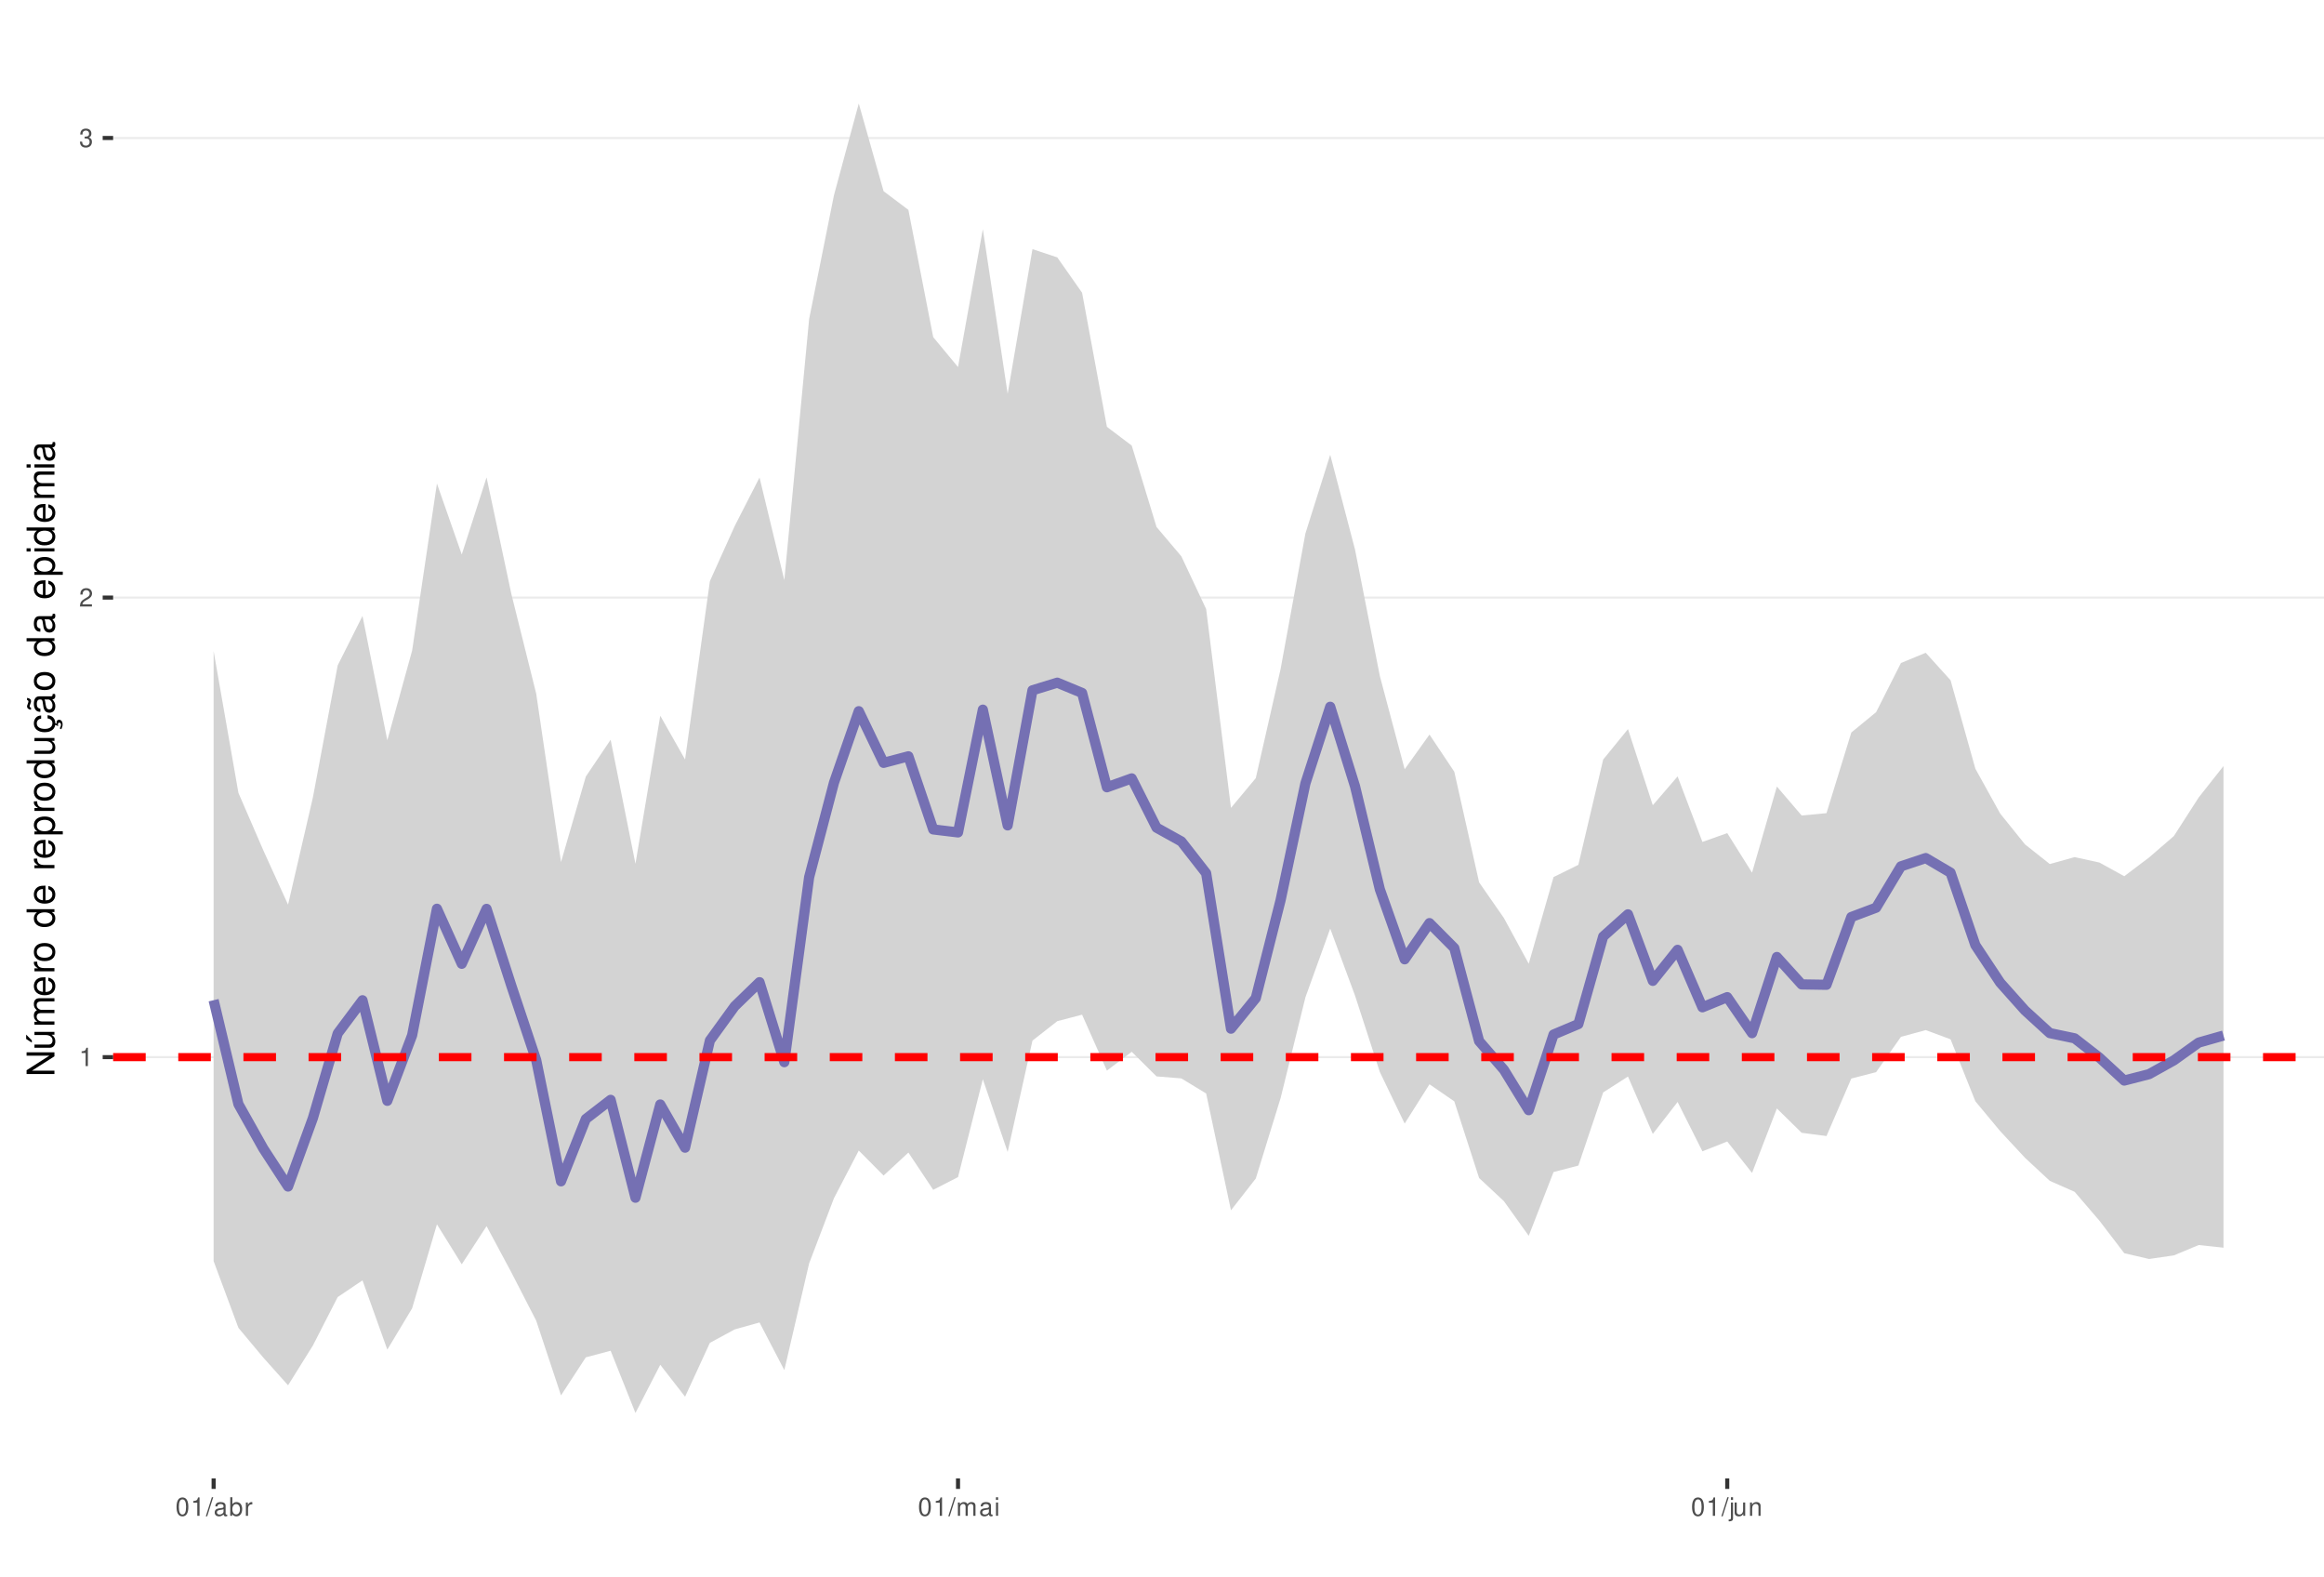
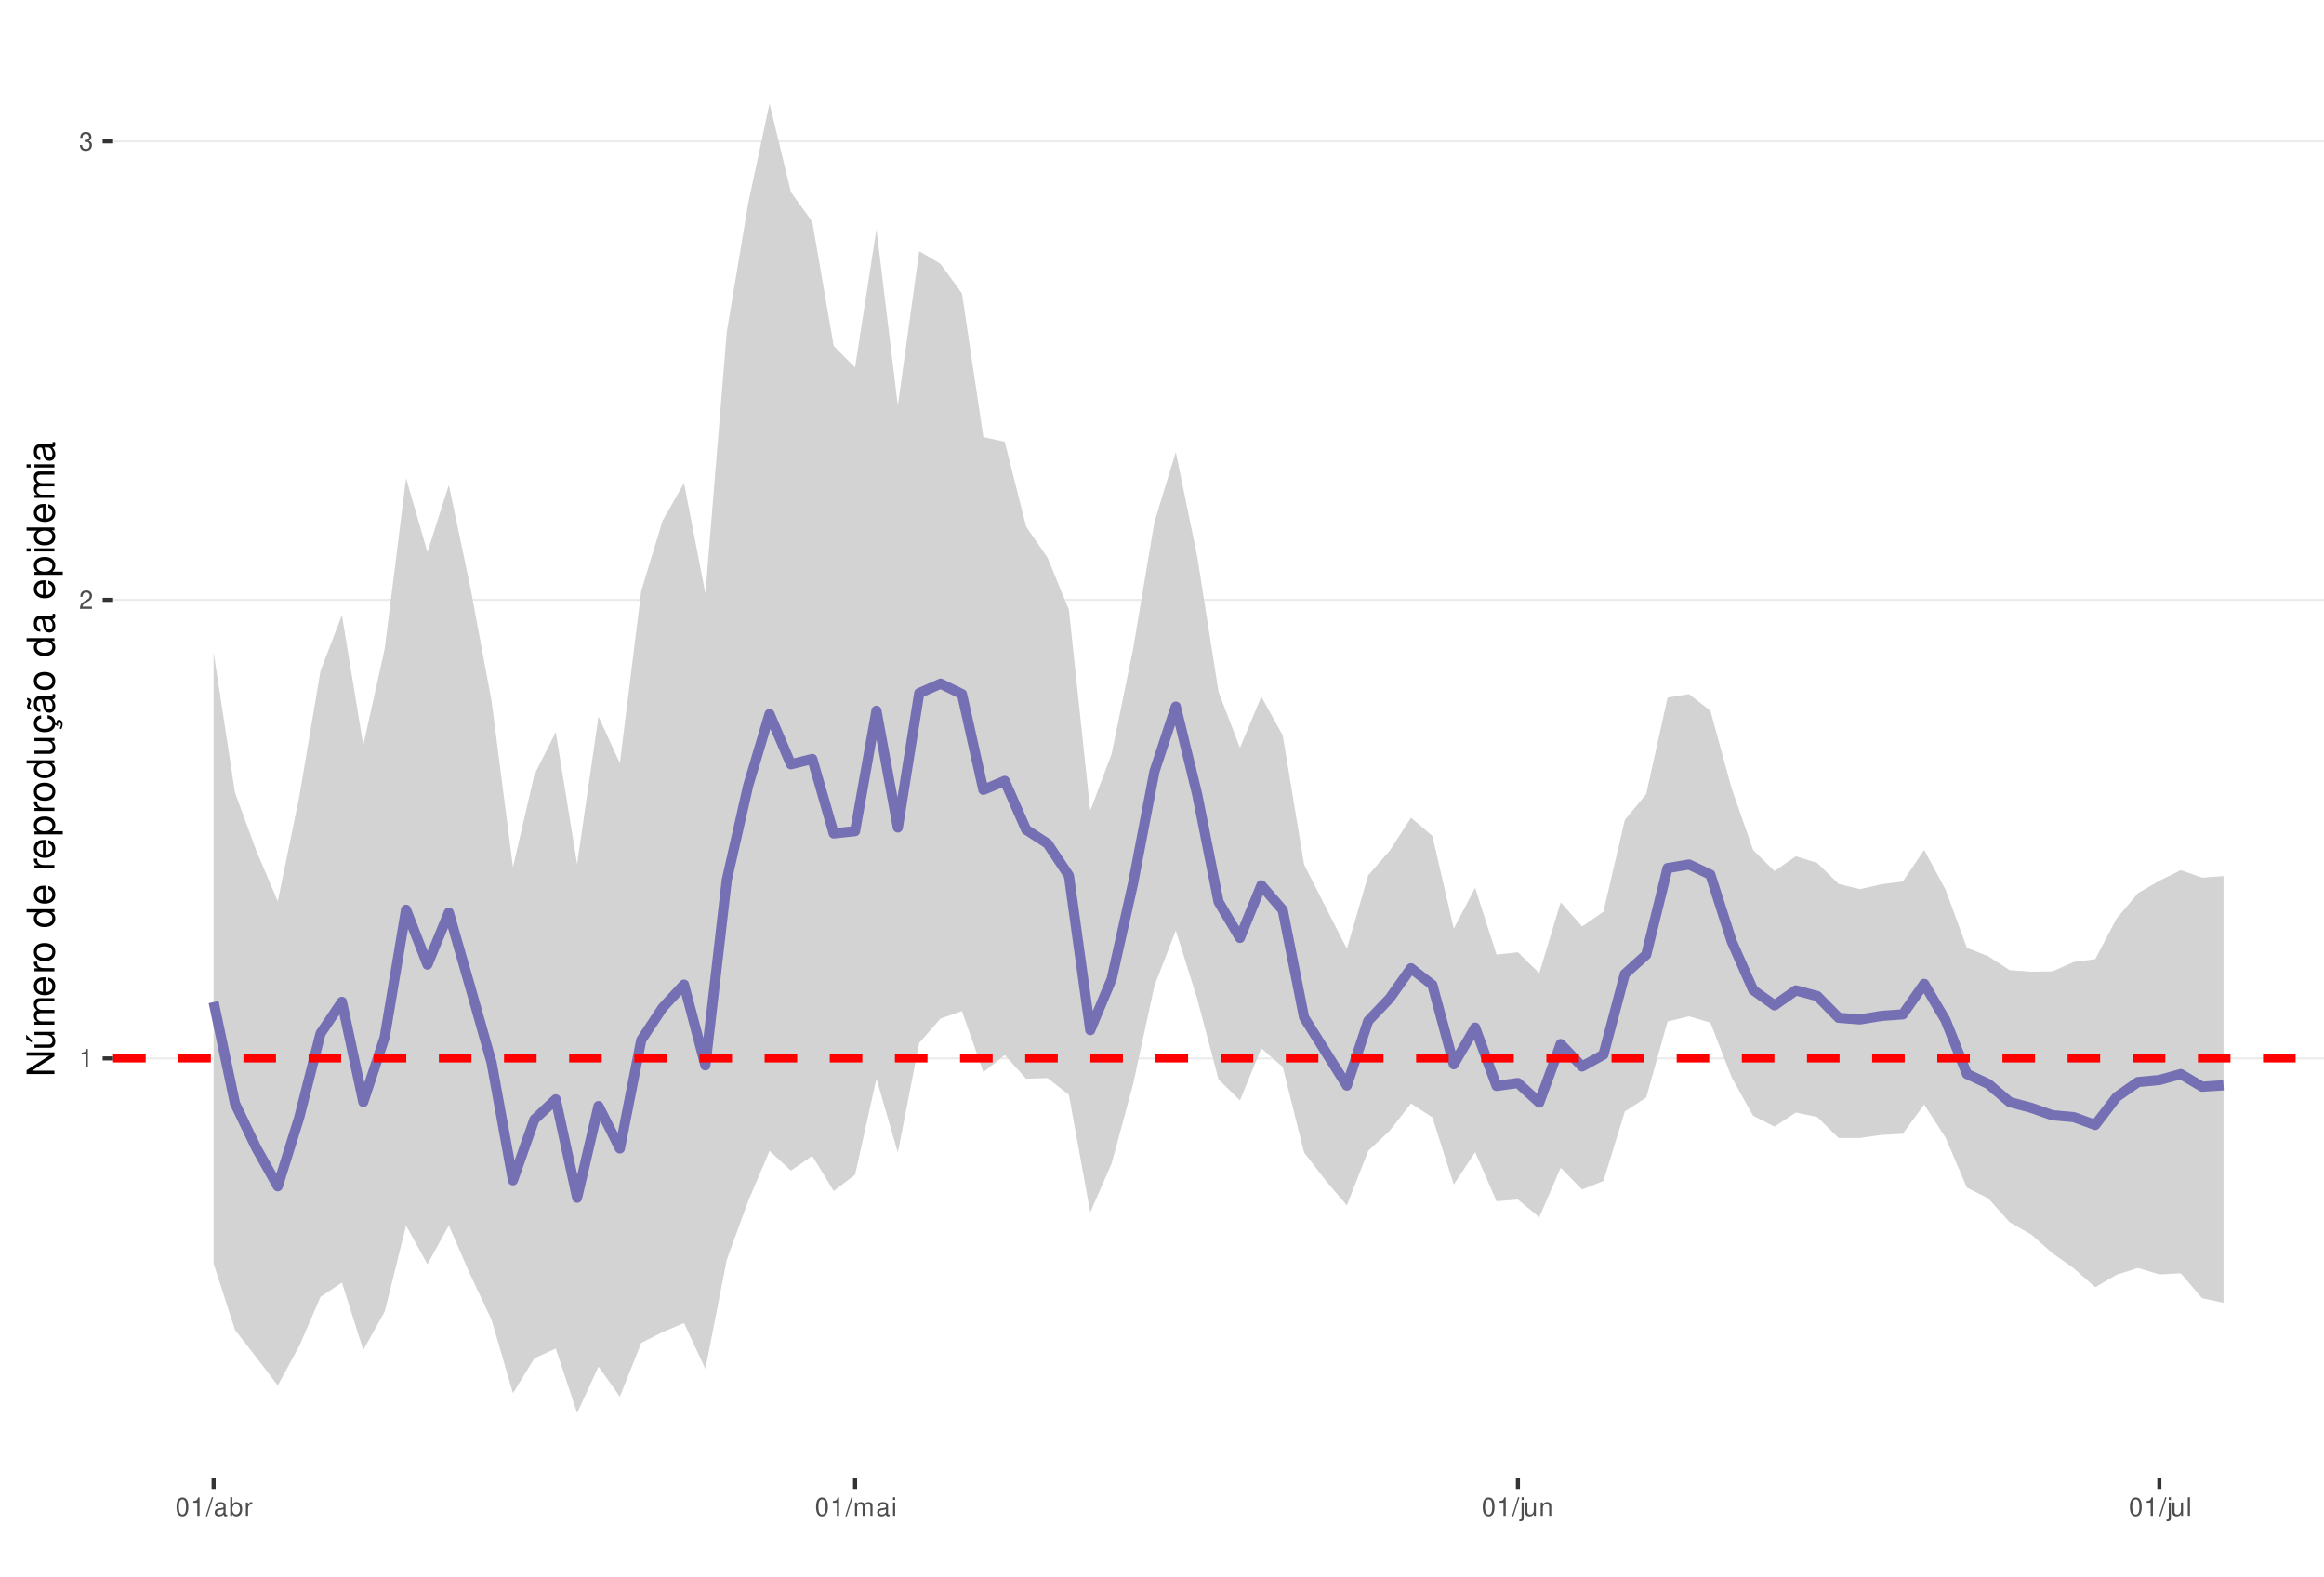
<svg xmlns="http://www.w3.org/2000/svg" xmlns:xlink="http://www.w3.org/1999/xlink" width="609pt" height="413pt" viewBox="0 0 609 413" version="1.1">
  <defs>
    <g>
      <symbol overflow="visible" id="glyph0-0">
        <path style="stroke:none;" d="" />
      </symbol>
      <symbol overflow="visible" id="glyph0-1">
        <path style="stroke:none;" d="M 1.719 -3.422 L 1.719 0 L 2.312 0 L 2.312 -4.812 L 1.922 -4.812 C 1.719 -4.078 1.578 -3.969 0.672 -3.859 L 0.672 -3.422 Z M 1.719 -3.422 " />
      </symbol>
      <symbol overflow="visible" id="glyph0-2">
        <path style="stroke:none;" d="M 3.375 -0.578 L 0.891 -0.578 C 0.938 -0.984 1.156 -1.234 1.734 -1.578 L 2.406 -1.953 C 3.062 -2.328 3.406 -2.812 3.406 -3.406 C 3.406 -3.812 3.234 -4.188 2.969 -4.438 C 2.688 -4.688 2.344 -4.812 1.891 -4.812 C 1.297 -4.812 0.844 -4.594 0.578 -4.188 C 0.422 -3.938 0.344 -3.641 0.328 -3.141 L 0.922 -3.141 C 0.938 -3.469 0.984 -3.672 1.062 -3.828 C 1.219 -4.125 1.516 -4.297 1.875 -4.297 C 2.406 -4.297 2.797 -3.906 2.797 -3.391 C 2.797 -3.016 2.578 -2.672 2.156 -2.438 L 1.547 -2.078 C 0.562 -1.516 0.281 -1.062 0.219 0 L 3.375 0 Z M 3.375 -0.578 " />
      </symbol>
      <symbol overflow="visible" id="glyph0-3">
        <path style="stroke:none;" d="M 1.469 -2.219 L 1.797 -2.219 C 2.422 -2.219 2.766 -1.922 2.766 -1.344 C 2.766 -0.734 2.406 -0.359 1.797 -0.359 C 1.156 -0.359 0.844 -0.688 0.797 -1.391 L 0.219 -1.391 C 0.234 -1.016 0.312 -0.766 0.422 -0.547 C 0.672 -0.078 1.125 0.156 1.766 0.156 C 2.75 0.156 3.375 -0.438 3.375 -1.344 C 3.375 -1.953 3.141 -2.297 2.562 -2.484 C 3.016 -2.672 3.234 -3 3.234 -3.484 C 3.234 -4.312 2.688 -4.812 1.797 -4.812 C 0.844 -4.812 0.328 -4.281 0.312 -3.266 L 0.906 -3.266 C 0.906 -3.547 0.938 -3.719 1 -3.875 C 1.141 -4.141 1.438 -4.297 1.797 -4.297 C 2.312 -4.297 2.625 -3.984 2.625 -3.469 C 2.625 -3.125 2.516 -2.922 2.25 -2.812 C 2.094 -2.75 1.875 -2.719 1.469 -2.703 Z M 1.469 -2.219 " />
      </symbol>
      <symbol overflow="visible" id="glyph0-4">
        <path style="stroke:none;" d="M 1.828 -4.812 C 1.391 -4.812 0.984 -4.609 0.75 -4.281 C 0.438 -3.859 0.281 -3.219 0.281 -2.328 C 0.281 -0.703 0.812 0.156 1.828 0.156 C 2.828 0.156 3.375 -0.703 3.375 -2.297 C 3.375 -3.219 3.234 -3.844 2.922 -4.281 C 2.672 -4.625 2.281 -4.812 1.828 -4.812 Z M 1.828 -4.297 C 2.469 -4.297 2.781 -3.641 2.781 -2.344 C 2.781 -0.969 2.469 -0.328 1.812 -0.328 C 1.203 -0.328 0.891 -1 0.891 -2.328 C 0.891 -3.641 1.203 -4.297 1.828 -4.297 Z M 1.828 -4.297 " />
      </symbol>
      <symbol overflow="visible" id="glyph0-5">
        <path style="stroke:none;" d="M 1.531 -4.859 L -0.047 0.141 L 0.312 0.141 L 1.891 -4.859 Z M 1.531 -4.859 " />
      </symbol>
      <symbol overflow="visible" id="glyph0-6">
        <path style="stroke:none;" d="M 3.562 -0.328 C 3.5 -0.312 3.469 -0.312 3.438 -0.312 C 3.25 -0.312 3.141 -0.406 3.141 -0.578 L 3.141 -2.641 C 3.141 -3.25 2.688 -3.594 1.828 -3.594 C 1.312 -3.594 0.906 -3.438 0.672 -3.188 C 0.516 -3 0.453 -2.797 0.438 -2.453 L 0.984 -2.453 C 1.031 -2.875 1.297 -3.078 1.812 -3.078 C 2.312 -3.078 2.594 -2.891 2.594 -2.562 L 2.594 -2.406 C 2.578 -2.172 2.469 -2.078 2.016 -2.031 C 1.219 -1.922 1.109 -1.891 0.891 -1.812 C 0.484 -1.641 0.281 -1.328 0.281 -0.875 C 0.281 -0.25 0.719 0.156 1.422 0.156 C 1.859 0.156 2.219 0 2.609 -0.359 C 2.656 0 2.828 0.156 3.188 0.156 C 3.297 0.156 3.375 0.141 3.562 0.094 Z M 2.594 -1.094 C 2.594 -0.906 2.531 -0.797 2.375 -0.641 C 2.141 -0.438 1.875 -0.328 1.547 -0.328 C 1.109 -0.328 0.859 -0.547 0.859 -0.891 C 0.859 -1.266 1.094 -1.438 1.703 -1.531 C 2.297 -1.609 2.406 -1.641 2.594 -1.719 Z M 2.594 -1.094 " />
      </symbol>
      <symbol overflow="visible" id="glyph0-7">
        <path style="stroke:none;" d="M 0.359 -4.859 L 0.359 0 L 0.859 0 L 0.859 -0.453 C 1.125 -0.047 1.484 0.156 1.969 0.156 C 2.875 0.156 3.484 -0.594 3.484 -1.75 C 3.484 -2.891 2.922 -3.594 1.984 -3.594 C 1.516 -3.594 1.172 -3.406 0.906 -3.016 L 0.906 -4.859 Z M 1.891 -3.062 C 2.5 -3.062 2.906 -2.531 2.906 -1.703 C 2.906 -0.906 2.484 -0.359 1.891 -0.359 C 1.297 -0.359 0.906 -0.906 0.906 -1.719 C 0.906 -2.531 1.297 -3.062 1.891 -3.062 Z M 1.891 -3.062 " />
      </symbol>
      <symbol overflow="visible" id="glyph0-8">
        <path style="stroke:none;" d="M 0.453 -3.484 L 0.453 0 L 1.016 0 L 1.016 -1.812 C 1.031 -2.656 1.375 -3.016 2.141 -3 L 2.141 -3.562 C 2.047 -3.578 1.984 -3.594 1.922 -3.594 C 1.562 -3.594 1.297 -3.375 0.969 -2.859 L 0.969 -3.484 Z M 0.453 -3.484 " />
      </symbol>
      <symbol overflow="visible" id="glyph0-9">
        <path style="stroke:none;" d="M 0.469 -3.484 L 0.469 0 L 1.031 0 L 1.031 -2.188 C 1.031 -2.703 1.391 -3.109 1.844 -3.109 C 2.25 -3.109 2.484 -2.844 2.484 -2.406 L 2.484 0 L 3.047 0 L 3.047 -2.188 C 3.047 -2.703 3.422 -3.109 3.875 -3.109 C 4.266 -3.109 4.516 -2.844 4.516 -2.406 L 4.516 0 L 5.078 0 L 5.078 -2.609 C 5.078 -3.234 4.719 -3.594 4.062 -3.594 C 3.594 -3.594 3.312 -3.453 2.984 -3.062 C 2.781 -3.422 2.5 -3.594 2.047 -3.594 C 1.578 -3.594 1.266 -3.422 0.984 -3 L 0.984 -3.484 Z M 0.469 -3.484 " />
      </symbol>
      <symbol overflow="visible" id="glyph0-10">
        <path style="stroke:none;" d="M 1 -3.484 L 0.453 -3.484 L 0.453 0 L 1 0 Z M 1 -4.859 L 0.438 -4.859 L 0.438 -4.156 L 1 -4.156 Z M 1 -4.859 " />
      </symbol>
      <symbol overflow="visible" id="glyph0-11">
        <path style="stroke:none;" d="M 0.469 -3.484 L 0.469 0.5 C 0.469 0.859 0.359 0.969 0.016 0.969 C -0.031 0.969 -0.047 0.969 -0.125 0.953 L -0.125 1.438 C -0.047 1.438 -0.016 1.453 0.062 1.453 C 0.688 1.453 1.016 1.203 1.016 0.719 L 1.016 -3.484 Z M 1.016 -4.859 L 0.469 -4.859 L 0.469 -4.156 L 1.016 -4.156 Z M 1.016 -4.859 " />
      </symbol>
      <symbol overflow="visible" id="glyph0-12">
        <path style="stroke:none;" d="M 3.203 0 L 3.203 -3.484 L 2.656 -3.484 L 2.656 -1.516 C 2.656 -0.797 2.281 -0.328 1.703 -0.328 C 1.266 -0.328 0.984 -0.594 0.984 -1.016 L 0.984 -3.484 L 0.438 -3.484 L 0.438 -0.797 C 0.438 -0.219 0.859 0.156 1.547 0.156 C 2.062 0.156 2.391 -0.031 2.703 -0.484 L 2.703 0 Z M 3.203 0 " />
      </symbol>
      <symbol overflow="visible" id="glyph0-13">
        <path style="stroke:none;" d="M 0.469 -3.484 L 0.469 0 L 1.031 0 L 1.031 -1.922 C 1.031 -2.641 1.391 -3.109 1.969 -3.109 C 2.406 -3.109 2.688 -2.828 2.688 -2.422 L 2.688 0 L 3.234 0 L 3.234 -2.641 C 3.234 -3.219 2.812 -3.594 2.141 -3.594 C 1.625 -3.594 1.281 -3.391 0.984 -2.906 L 0.984 -3.484 Z M 0.469 -3.484 " />
      </symbol>
+       <symbol overflow="visible" id="glyph0-14">
+         <path style="stroke:none;" d="M 1.016 -4.859 L 0.453 -4.859 L 0.453 0 L 1.016 0 Z M 1.016 -4.859 " />
+       </symbol>
      <symbol overflow="visible" id="glyph1-0">
        <path style="stroke:none;" d="" />
      </symbol>
      <symbol overflow="visible" id="glyph1-1">
        <path style="stroke:none;" d="M -7.297 -6.453 L -7.297 -5.578 L -1.328 -5.578 L -7.297 -1.766 L -7.297 -0.766 L 0 -0.766 L 0 -1.641 L -5.906 -1.641 L 0 -5.406 L 0 -6.453 Z M -7.297 -6.453 " />
      </symbol>
      <symbol overflow="visible" id="glyph1-2">
        <path style="stroke:none;" d="M 0 -4.812 L -5.234 -4.812 L -5.234 -3.984 L -2.266 -3.984 C -1.203 -3.984 -0.5 -3.438 -0.5 -2.562 C -0.5 -1.906 -0.906 -1.484 -1.531 -1.484 L -5.234 -1.484 L -5.234 -0.656 L -1.203 -0.656 C -0.328 -0.656 0.234 -1.297 0.234 -2.312 C 0.234 -3.094 -0.047 -3.578 -0.734 -4.062 L 0 -4.062 Z M -7.406 -2.953 L -5.922 -2 L -5.922 -2.594 L -7.406 -4.094 Z M -7.406 -2.953 " />
      </symbol>
      <symbol overflow="visible" id="glyph1-3">
        <path style="stroke:none;" d="M -5.234 -0.703 L 0 -0.703 L 0 -1.547 L -3.297 -1.547 C -4.047 -1.547 -4.656 -2.094 -4.656 -2.766 C -4.656 -3.391 -4.281 -3.734 -3.609 -3.734 L 0 -3.734 L 0 -4.578 L -3.297 -4.578 C -4.047 -4.578 -4.656 -5.125 -4.656 -5.812 C -4.656 -6.422 -4.266 -6.781 -3.609 -6.781 L 0 -6.781 L 0 -7.625 L -3.938 -7.625 C -4.875 -7.625 -5.391 -7.078 -5.391 -6.094 C -5.391 -5.406 -5.188 -4.984 -4.594 -4.484 C -5.156 -4.188 -5.391 -3.766 -5.391 -3.078 C -5.391 -2.375 -5.125 -1.906 -4.5 -1.469 L -5.234 -1.469 Z M -5.234 -0.703 " />
      </symbol>
      <symbol overflow="visible" id="glyph1-4">
        <path style="stroke:none;" d="M -2.344 -5.125 C -3.141 -5.125 -3.625 -5.062 -4.016 -4.922 C -4.875 -4.578 -5.391 -3.781 -5.391 -2.797 C -5.391 -1.344 -4.281 -0.406 -2.547 -0.406 C -0.812 -0.406 0.234 -1.297 0.234 -2.781 C 0.234 -3.984 -0.453 -4.812 -1.594 -5.016 L -1.594 -4.188 C -0.906 -3.953 -0.547 -3.484 -0.547 -2.812 C -0.547 -2.281 -0.781 -1.828 -1.219 -1.547 C -1.516 -1.344 -1.812 -1.281 -2.344 -1.266 Z M -3.016 -1.297 C -3.984 -1.359 -4.625 -1.953 -4.625 -2.797 C -4.625 -3.641 -3.953 -4.234 -3.016 -4.234 Z M -3.016 -1.297 " />
      </symbol>
      <symbol overflow="visible" id="glyph1-5">
        <path style="stroke:none;" d="M -5.234 -0.688 L 0 -0.688 L 0 -1.531 L -2.719 -1.531 C -3.984 -1.547 -4.547 -2.062 -4.516 -3.203 L -5.359 -3.203 C -5.375 -3.062 -5.391 -2.984 -5.391 -2.891 C -5.391 -2.344 -5.062 -1.938 -4.297 -1.453 L -5.234 -1.453 Z M -5.234 -0.688 " />
      </symbol>
      <symbol overflow="visible" id="glyph1-6">
        <path style="stroke:none;" d="M -5.391 -2.719 C -5.391 -1.234 -4.344 -0.359 -2.578 -0.359 C -0.812 -0.359 0.234 -1.234 0.234 -2.734 C 0.234 -4.203 -0.812 -5.094 -2.547 -5.094 C -4.359 -5.094 -5.391 -4.234 -5.391 -2.719 Z M -4.625 -2.734 C -4.625 -3.672 -3.844 -4.234 -2.547 -4.234 C -1.312 -4.234 -0.547 -3.656 -0.547 -2.734 C -0.547 -1.797 -1.312 -1.234 -2.578 -1.234 C -3.844 -1.234 -4.625 -1.797 -4.625 -2.734 Z M -4.625 -2.734 " />
      </symbol>
      <symbol overflow="visible" id="glyph1-7">
        <path style="stroke:none;" d="" />
      </symbol>
      <symbol overflow="visible" id="glyph1-8">
        <path style="stroke:none;" d="M -7.297 -4.953 L -7.297 -4.125 L -4.578 -4.125 C -5.109 -3.766 -5.391 -3.203 -5.391 -2.516 C -5.391 -1.156 -4.297 -0.266 -2.625 -0.266 C -0.859 -0.266 0.234 -1.125 0.234 -2.547 C 0.234 -3.266 -0.047 -3.766 -0.688 -4.203 L 0 -4.203 L 0 -4.953 Z M -4.609 -2.656 C -4.609 -3.547 -3.812 -4.125 -2.562 -4.125 C -1.344 -4.125 -0.547 -3.547 -0.547 -2.656 C -0.547 -1.734 -1.359 -1.125 -2.578 -1.125 C -3.797 -1.125 -4.609 -1.734 -4.609 -2.656 Z M -4.609 -2.656 " />
      </symbol>
      <symbol overflow="visible" id="glyph1-9">
        <path style="stroke:none;" d="M 2.188 -0.547 L 2.188 -1.375 L -0.547 -1.375 C -0.016 -1.812 0.234 -2.312 0.234 -2.984 C 0.234 -4.344 -0.859 -5.234 -2.531 -5.234 C -4.297 -5.234 -5.391 -4.375 -5.391 -2.984 C -5.391 -2.266 -5.062 -1.703 -4.453 -1.312 L -5.234 -1.312 L -5.234 -0.547 Z M -4.609 -2.844 C -4.609 -3.766 -3.797 -4.359 -2.547 -4.359 C -1.359 -4.359 -0.547 -3.75 -0.547 -2.844 C -0.547 -1.953 -1.344 -1.375 -2.578 -1.375 C -3.812 -1.375 -4.609 -1.953 -4.609 -2.844 Z M -4.609 -2.844 " />
      </symbol>
      <symbol overflow="visible" id="glyph1-10">
        <path style="stroke:none;" d="M 0 -4.812 L -5.234 -4.812 L -5.234 -3.984 L -2.266 -3.984 C -1.203 -3.984 -0.5 -3.438 -0.5 -2.562 C -0.5 -1.906 -0.906 -1.484 -1.531 -1.484 L -5.234 -1.484 L -5.234 -0.656 L -1.203 -0.656 C -0.328 -0.656 0.234 -1.297 0.234 -2.312 C 0.234 -3.094 -0.047 -3.578 -0.734 -4.062 L 0 -4.062 Z M 0 -4.812 " />
      </symbol>
      <symbol overflow="visible" id="glyph1-11">
        <path style="stroke:none;" d="M 0.234 -2.641 C 0.234 -3.875 -0.547 -4.703 -1.797 -4.766 L -1.797 -3.938 C -0.953 -3.797 -0.531 -3.359 -0.531 -2.656 C -0.531 -1.734 -1.281 -1.188 -2.516 -1.188 C -3.844 -1.188 -4.625 -1.719 -4.625 -2.625 C -4.625 -3.328 -4.203 -3.766 -3.484 -3.875 L -3.484 -4.703 C -3.984 -4.672 -4.312 -4.562 -4.609 -4.359 C -5.094 -4 -5.391 -3.375 -5.391 -2.641 C -5.391 -1.219 -4.266 -0.312 -2.531 -0.312 C -1.469 -0.312 -0.625 -0.672 -0.156 -1.312 C 0.047 -1.594 0.125 -1.812 0.203 -2.25 L 0.922 -1.938 L 0.984 -2.062 C 0.938 -2.188 0.906 -2.25 0.906 -2.375 C 0.906 -2.656 1.047 -2.828 1.281 -2.828 C 1.547 -2.828 1.734 -2.594 1.734 -2.297 C 1.734 -2.031 1.672 -1.844 1.438 -1.406 L 1.406 -1.312 L 1.812 -1.094 C 2.078 -1.75 2.141 -1.953 2.141 -2.344 C 2.141 -3.109 1.781 -3.578 1.203 -3.578 C 0.781 -3.578 0.547 -3.297 0.547 -2.797 C 0.547 -2.703 0.547 -2.641 0.562 -2.516 Z M 0.234 -2.641 " />
      </symbol>
      <symbol overflow="visible" id="glyph1-12">
        <path style="stroke:none;" d="M -0.484 -5.344 C -0.469 -5.266 -0.469 -5.219 -0.469 -5.172 C -0.469 -4.875 -0.625 -4.719 -0.875 -4.719 L -3.953 -4.719 C -4.891 -4.719 -5.391 -4.047 -5.391 -2.75 C -5.391 -1.984 -5.172 -1.375 -4.781 -1.016 C -4.516 -0.766 -4.203 -0.672 -3.688 -0.656 L -3.688 -1.484 C -4.328 -1.562 -4.625 -1.938 -4.625 -2.719 C -4.625 -3.484 -4.344 -3.891 -3.844 -3.891 L -3.625 -3.891 C -3.266 -3.875 -3.125 -3.703 -3.047 -3.016 C -2.891 -1.844 -2.844 -1.656 -2.719 -1.344 C -2.453 -0.734 -2 -0.422 -1.312 -0.422 C -0.375 -0.422 0.234 -1.078 0.234 -2.141 C 0.234 -2.797 0 -3.328 -0.547 -3.922 C 0 -3.984 0.234 -4.234 0.234 -4.781 C 0.234 -4.953 0.203 -5.062 0.141 -5.344 Z M -1.656 -3.891 C -1.375 -3.891 -1.203 -3.812 -0.969 -3.562 C -0.656 -3.219 -0.5 -2.812 -0.5 -2.312 C -0.5 -1.672 -0.812 -1.297 -1.344 -1.297 C -1.891 -1.297 -2.172 -1.656 -2.297 -2.547 C -2.422 -3.438 -2.453 -3.609 -2.594 -3.891 Z M -7.172 -3.75 C -6.922 -3.672 -6.812 -3.547 -6.812 -3.375 C -6.812 -3.25 -6.875 -2.984 -6.984 -2.734 C -7.156 -2.312 -7.172 -2.25 -7.172 -2.047 C -7.172 -1.594 -6.797 -1.297 -6.141 -1.188 L -6.141 -1.766 C -6.375 -1.812 -6.5 -1.938 -6.5 -2.094 C -6.5 -2.203 -6.469 -2.344 -6.375 -2.578 C -6.156 -3.156 -6.125 -3.234 -6.125 -3.438 C -6.125 -3.922 -6.484 -4.219 -7.172 -4.312 Z M -7.172 -3.75 " />
      </symbol>
      <symbol overflow="visible" id="glyph1-13">
        <path style="stroke:none;" d="M -0.484 -5.344 C -0.469 -5.266 -0.469 -5.219 -0.469 -5.172 C -0.469 -4.875 -0.625 -4.719 -0.875 -4.719 L -3.953 -4.719 C -4.891 -4.719 -5.391 -4.047 -5.391 -2.75 C -5.391 -1.984 -5.172 -1.375 -4.781 -1.016 C -4.516 -0.766 -4.203 -0.672 -3.688 -0.656 L -3.688 -1.484 C -4.328 -1.562 -4.625 -1.938 -4.625 -2.719 C -4.625 -3.484 -4.344 -3.891 -3.844 -3.891 L -3.625 -3.891 C -3.266 -3.875 -3.125 -3.703 -3.047 -3.016 C -2.891 -1.844 -2.844 -1.656 -2.719 -1.344 C -2.453 -0.734 -2 -0.422 -1.312 -0.422 C -0.375 -0.422 0.234 -1.078 0.234 -2.141 C 0.234 -2.797 0 -3.328 -0.547 -3.922 C 0 -3.984 0.234 -4.234 0.234 -4.781 C 0.234 -4.953 0.203 -5.062 0.141 -5.344 Z M -1.656 -3.891 C -1.375 -3.891 -1.203 -3.812 -0.969 -3.562 C -0.656 -3.219 -0.5 -2.812 -0.5 -2.312 C -0.5 -1.672 -0.812 -1.297 -1.344 -1.297 C -1.891 -1.297 -2.172 -1.656 -2.297 -2.547 C -2.422 -3.438 -2.453 -3.609 -2.594 -3.891 Z M -1.656 -3.891 " />
      </symbol>
      <symbol overflow="visible" id="glyph1-14">
        <path style="stroke:none;" d="M -5.234 -1.5 L -5.234 -0.672 L 0 -0.672 L 0 -1.5 Z M -7.297 -1.5 L -7.297 -0.656 L -6.234 -0.656 L -6.234 -1.5 Z M -7.297 -1.5 " />
      </symbol>
    </g>
    <clipPath id="clip1">
      <path d="M 29.645 9.961 L 609 9.961 L 609 387.328 L 29.645 387.328 Z M 29.645 9.961 " />
    </clipPath>
    <clipPath id="clip2">
-       <path d="M 29.645 276 L 609 276 L 609 278 L 29.645 278 Z M 29.645 276 " />
+       <path d="M 29.645 277 L 609 277 L 609 278 L 29.645 278 Z M 29.645 277 " />
    </clipPath>
    <clipPath id="clip3">
-       <path d="M 29.645 156 L 609 156 L 609 157 L 29.645 157 Z M 29.645 156 " />
+       <path d="M 29.645 156 L 609 156 L 609 158 L 29.645 158 Z M 29.645 156 " />
    </clipPath>
    <clipPath id="clip4">
-       <path d="M 29.645 35 L 609 35 L 609 37 L 29.645 37 Z M 29.645 35 " />
+       <path d="M 29.645 36 L 609 36 L 609 38 L 29.645 38 Z M 29.645 36 " />
    </clipPath>
    <clipPath id="clip5">
-       <path d="M 29.645 275 L 609 275 L 609 279 L 29.645 279 Z M 29.645 275 " />
+       <path d="M 29.645 276 L 609 276 L 609 279 L 29.645 279 Z M 29.645 276 " />
    </clipPath>
  </defs>
  <g id="surface53">
    <rect x="0" y="0" width="609" height="413" style="fill:rgb(100%,100%,100%);fill-opacity:1;stroke:none;" />
    <rect x="0" y="0" width="609" height="413" style="fill:rgb(100%,100%,100%);fill-opacity:1;stroke:none;" />
    <path style="fill:none;stroke-width:1.067;stroke-linecap:round;stroke-linejoin:round;stroke:rgb(100%,100%,100%);stroke-opacity:1;stroke-miterlimit:10;" d="M 0 413 L 609 413 L 609 0 L 0 0 Z M 0 413 " />
    <g clip-path="url(#clip1)" clip-rule="nonzero">
      <path style=" stroke:none;fill-rule:nonzero;fill:rgb(100%,100%,100%);fill-opacity:1;" d="M 29.645 387.328 L 609 387.328 L 609 9.961 L 29.645 9.961 Z M 29.645 387.328 " />
    </g>
    <g clip-path="url(#clip2)" clip-rule="nonzero">
-       <path style="fill:none;stroke-width:0.533;stroke-linecap:butt;stroke-linejoin:round;stroke:rgb(92.157%,92.157%,92.157%);stroke-opacity:1;stroke-miterlimit:10;" d="M 29.645 276.949 L 609 276.949 " />
+       <path style="fill:none;stroke-width:0.533;stroke-linecap:butt;stroke-linejoin:round;stroke:rgb(92.157%,92.157%,92.157%);stroke-opacity:1;stroke-miterlimit:10;" d="M 29.645 277.277 L 609 277.277 " />
    </g>
    <g clip-path="url(#clip3)" clip-rule="nonzero">
-       <path style="fill:none;stroke-width:0.533;stroke-linecap:butt;stroke-linejoin:round;stroke:rgb(92.157%,92.157%,92.157%);stroke-opacity:1;stroke-miterlimit:10;" d="M 29.645 156.551 L 609 156.551 " />
+       <path style="fill:none;stroke-width:0.533;stroke-linecap:butt;stroke-linejoin:round;stroke:rgb(92.157%,92.157%,92.157%);stroke-opacity:1;stroke-miterlimit:10;" d="M 29.645 157.156 L 609 157.156 " />
    </g>
    <g clip-path="url(#clip4)" clip-rule="nonzero">
-       <path style="fill:none;stroke-width:0.533;stroke-linecap:butt;stroke-linejoin:round;stroke:rgb(92.157%,92.157%,92.157%);stroke-opacity:1;stroke-miterlimit:10;" d="M 29.645 36.156 L 609 36.156 " />
-     </g>
-     <path style=" stroke:none;fill-rule:nonzero;fill:rgb(82.745%,82.745%,82.745%);fill-opacity:1;" d="M 55.98 170.586 L 62.48 207.719 L 68.984 222.73 L 75.484 237.004 L 81.988 208.953 L 88.492 174.32 L 94.992 161.367 L 101.496 193.949 L 107.996 170.453 L 114.5 126.684 L 121.004 145.273 L 127.504 125.07 L 134.008 155.645 L 140.508 181.711 L 147.012 225.844 L 153.516 203.434 L 160.016 193.801 L 166.52 226.301 L 173.02 187.508 L 179.523 198.969 L 186.027 152.246 L 192.527 137.816 L 199.031 125.094 L 205.531 151.988 L 212.035 83.566 L 218.535 51.16 L 225.039 27.117 L 231.543 50.09 L 238.043 54.988 L 244.547 88.324 L 251.047 96.16 L 257.551 60.035 L 264.055 103.156 L 270.555 65.273 L 277.059 67.43 L 283.559 76.691 L 290.062 111.82 L 296.566 116.73 L 303.066 138.059 L 309.57 145.746 L 316.07 159.562 L 322.574 211.648 L 329.074 203.859 L 335.578 175.273 L 342.082 139.758 L 348.582 119.152 L 355.086 144 L 361.586 177.098 L 368.09 201.531 L 374.594 192.449 L 381.094 202.176 L 387.598 231.16 L 394.098 240.508 L 400.602 252.484 L 407.105 229.777 L 413.605 226.574 L 420.109 198.988 L 426.609 191.012 L 433.113 210.957 L 439.613 203.406 L 446.117 220.57 L 452.621 218.258 L 459.121 228.621 L 465.625 206.059 L 472.125 213.648 L 478.629 213.031 L 485.133 191.91 L 491.633 186.57 L 498.137 173.695 L 504.637 171.016 L 511.141 178.211 L 517.645 201.395 L 524.145 213.133 L 530.648 221.215 L 537.148 226.363 L 543.652 224.547 L 550.152 225.969 L 556.656 229.555 L 563.16 224.645 L 569.66 219.027 L 576.164 208.922 L 582.664 200.695 L 582.664 326.871 L 576.164 326.176 L 569.66 328.887 L 563.16 329.832 L 556.656 328.316 L 550.152 319.805 L 543.652 312.234 L 537.148 309.363 L 530.648 303.324 L 524.145 296.336 L 517.645 288.523 L 511.141 272.281 L 504.637 269.867 L 498.137 271.633 L 491.633 280.883 L 485.133 282.559 L 478.629 297.621 L 472.125 296.773 L 465.625 290.398 L 459.121 307.285 L 452.621 299.051 L 446.117 301.625 L 439.613 288.699 L 433.113 297.066 L 426.609 282.035 L 420.109 286.191 L 413.605 305.359 L 407.105 307.055 L 400.602 323.762 L 394.098 314.684 L 387.598 308.621 L 381.094 288.535 L 374.594 284.059 L 368.09 294.348 L 361.586 280.848 L 355.086 260.84 L 348.582 243.277 L 342.082 261.285 L 335.578 287.688 L 329.074 308.75 L 322.574 317.078 L 316.07 286.473 L 309.57 282.523 L 303.066 281.996 L 296.566 275.551 L 290.062 280.477 L 283.559 265.828 L 277.059 267.527 L 270.555 272.621 L 264.055 301.797 L 257.551 282.738 L 251.047 308.383 L 244.547 311.711 L 238.043 301.953 L 231.543 307.973 L 225.039 301.418 L 218.535 313.914 L 212.035 330.973 L 205.531 358.949 L 199.031 346.461 L 192.527 348.281 L 186.027 351.797 L 179.523 365.914 L 173.02 357.547 L 166.52 370.176 L 160.016 353.871 L 153.516 355.594 L 147.012 365.566 L 140.508 345.988 L 134.008 333.352 L 127.504 321.223 L 121.004 331.223 L 114.5 320.754 L 107.996 342.754 L 101.496 353.578 L 94.992 335.43 L 88.492 339.809 L 81.988 352.508 L 75.484 362.922 L 68.984 355.652 L 62.48 347.875 L 55.98 330.398 Z M 55.98 170.586 " />
-     <path style="fill:none;stroke-width:2.667;stroke-linecap:butt;stroke-linejoin:round;stroke:rgb(45.882%,43.922%,70.196%);stroke-opacity:1;stroke-miterlimit:10;" d="M 55.98 262.035 L 62.48 289.27 L 68.984 300.871 L 75.484 310.848 L 81.988 292.938 L 88.492 270.746 L 94.992 262.051 L 101.496 288.395 L 107.996 271.227 L 114.5 238.074 L 121.004 252.496 L 127.504 238.105 L 134.008 258.273 L 140.508 277.715 L 147.012 309.488 L 153.516 293.156 L 160.016 288.141 L 166.52 313.781 L 173.02 289.352 L 179.523 300.672 L 186.027 272.594 L 192.527 263.625 L 199.031 257.312 L 205.531 278.27 L 212.035 229.797 L 218.535 205.066 L 225.039 186.316 L 231.543 199.855 L 238.043 198.137 L 244.547 217.297 L 251.047 218.078 L 257.551 185.918 L 264.055 216.242 L 270.555 180.848 L 277.059 178.848 L 283.559 181.539 L 290.062 206.25 L 296.566 203.922 L 303.066 216.828 L 309.57 220.445 L 316.07 228.77 L 322.574 269.496 L 329.074 261.492 L 335.578 235.816 L 342.082 205.234 L 348.582 185.16 L 355.086 206.016 L 361.586 232.988 L 368.09 251.324 L 374.594 241.836 L 381.094 248.375 L 387.598 272.75 L 394.098 280.262 L 400.602 290.852 L 407.105 271.035 L 413.605 268.293 L 420.109 245.348 L 426.609 239.535 L 433.113 256.965 L 439.613 248.84 L 446.117 263.891 L 452.621 261.234 L 459.121 270.672 L 465.625 250.711 L 472.125 257.895 L 478.629 257.996 L 485.133 240.242 L 491.633 237.797 L 498.137 226.969 L 504.637 224.797 L 511.141 228.625 L 517.645 247.617 L 524.145 257.434 L 530.648 264.719 L 537.148 270.656 L 543.652 272.02 L 550.152 277.086 L 556.656 283.086 L 563.16 281.41 L 569.66 277.793 L 576.164 273.141 L 582.664 271.297 " />
+       <path style="fill:none;stroke-width:0.533;stroke-linecap:butt;stroke-linejoin:round;stroke:rgb(92.157%,92.157%,92.157%);stroke-opacity:1;stroke-miterlimit:10;" d="M 29.645 37.039 L 609 37.039 " />
+     </g>
+     <path style=" stroke:none;fill-rule:nonzero;fill:rgb(82.745%,82.745%,82.745%);fill-opacity:1;" d="M 55.98 170.965 L 61.582 207.641 L 67.184 222.922 L 72.789 236.121 L 78.391 208.879 L 83.996 175.719 L 89.598 161.133 L 95.199 195.227 L 100.805 169.992 L 106.406 125.273 L 112.012 144.652 L 117.613 127.074 L 123.215 153.656 L 128.82 183.688 L 134.422 227.184 L 140.023 202.992 L 145.629 191.793 L 151.23 226.348 L 156.836 187.719 L 162.438 199.934 L 168.039 154.762 L 173.645 136.398 L 179.246 126.555 L 184.848 155.5 L 190.453 86.938 L 196.055 53.312 L 201.66 27.117 L 207.262 50.332 L 212.863 58.129 L 218.469 90.641 L 224.07 96.285 L 229.672 60.012 L 235.277 106.27 L 240.879 65.789 L 246.484 69.156 L 252.086 76.895 L 257.688 114.52 L 263.293 115.734 L 268.895 137.969 L 274.5 146.09 L 280.102 159.723 L 285.703 212.395 L 291.309 197.465 L 296.91 170.105 L 302.512 136.766 L 308.117 118.434 L 313.719 145.723 L 319.324 181.281 L 324.926 195.918 L 330.527 182.512 L 336.133 192.637 L 341.734 226.492 L 347.336 237.539 L 352.941 248.566 L 358.543 229.297 L 364.148 222.879 L 369.75 214.223 L 375.352 218.98 L 380.957 243.27 L 386.559 232.586 L 392.164 250.074 L 397.766 249.473 L 403.367 254.945 L 408.973 236.383 L 414.574 242.715 L 420.176 238.855 L 425.781 214.797 L 431.383 208.035 L 436.988 182.75 L 442.59 181.84 L 448.191 186.168 L 453.797 206.629 L 459.398 222.676 L 465 228.203 L 470.605 224.324 L 476.207 226.07 L 481.812 231.582 L 487.414 232.941 L 493.016 231.66 L 498.621 230.957 L 504.223 222.648 L 509.824 233.059 L 515.43 248.301 L 521.031 250.52 L 526.637 254.156 L 532.238 254.562 L 537.84 254.477 L 543.445 252 L 549.047 251.277 L 554.652 240.633 L 560.254 233.988 L 565.855 230.738 L 571.461 227.961 L 577.062 229.934 L 582.664 229.523 L 582.664 341.301 L 577.062 340.117 L 571.461 333.578 L 565.855 333.871 L 560.254 332.188 L 554.652 333.949 L 549.047 337.219 L 543.445 332.281 L 537.84 328.305 L 532.238 323.383 L 526.637 320.215 L 521.031 313.957 L 515.43 311.148 L 509.824 298.02 L 504.223 289.359 L 498.621 297.031 L 493.016 297.32 L 487.414 298.133 L 481.812 298.137 L 476.207 292.629 L 470.605 291.461 L 465 295.145 L 459.398 292.324 L 453.797 282.285 L 448.191 267.898 L 442.59 266.262 L 436.988 267.613 L 431.383 287.551 L 425.781 291.18 L 420.176 309.398 L 414.574 311.621 L 408.973 305.918 L 403.367 318.871 L 397.766 314.266 L 392.164 314.699 L 386.559 301.824 L 380.957 310.34 L 375.352 292.723 L 369.75 289.086 L 364.148 296.266 L 358.543 301.496 L 352.941 315.789 L 347.336 309.203 L 341.734 301.922 L 336.133 279.527 L 330.527 274.641 L 324.926 288.297 L 319.324 282.797 L 313.719 261.652 L 308.117 243.789 L 302.512 258.285 L 296.91 284.082 L 291.309 304.754 L 285.703 317.621 L 280.102 286.824 L 274.5 282.43 L 268.895 282.602 L 263.293 276.391 L 257.688 280.883 L 252.086 264.887 L 246.484 266.836 L 240.879 273.227 L 235.277 301.961 L 229.672 282.605 L 224.07 307.773 L 218.469 312.016 L 212.863 302.812 L 207.262 306.668 L 201.66 301.504 L 196.055 314.68 L 190.453 330.02 L 184.848 358.637 L 179.246 346.613 L 173.645 348.965 L 168.039 351.828 L 162.438 365.887 L 156.836 358.035 L 151.23 370.176 L 145.629 353.293 L 140.023 355.871 L 134.422 364.992 L 128.82 345.781 L 123.215 333.918 L 117.613 321.035 L 112.012 331.219 L 106.406 321.078 L 100.805 343.633 L 95.199 353.668 L 89.598 336.008 L 83.996 339.766 L 78.391 352.688 L 72.789 362.973 L 67.184 355.621 L 61.582 348.418 L 55.98 331.039 Z M 55.98 170.965 " />
+     <path style="fill:none;stroke-width:2.667;stroke-linecap:butt;stroke-linejoin:round;stroke:rgb(45.882%,43.922%,70.196%);stroke-opacity:1;stroke-miterlimit:10;" d="M 55.98 262.52 L 61.582 289.09 L 67.184 300.789 L 72.789 310.781 L 78.391 292.82 L 83.996 270.754 L 89.598 262.457 L 95.199 288.684 L 100.805 271.746 L 106.406 238.328 L 112.012 252.703 L 117.613 239.086 L 123.215 258.574 L 128.82 278.398 L 134.422 309.219 L 140.023 293.293 L 145.629 288.004 L 151.23 313.781 L 156.836 289.773 L 162.438 300.883 L 168.039 272.477 L 173.645 263.988 L 179.246 257.945 L 184.848 279.098 L 190.453 230.516 L 196.055 205.848 L 201.66 187.066 L 207.262 200.227 L 212.863 198.84 L 218.469 218.34 L 224.07 217.742 L 229.672 186.211 L 235.277 216.789 L 240.879 181.59 L 246.484 179.113 L 252.086 181.844 L 257.688 206.926 L 263.293 204.586 L 268.895 217.363 L 274.5 220.992 L 280.102 229.406 L 285.703 269.871 L 291.309 256.473 L 296.91 231.445 L 302.512 202.152 L 308.117 185.121 L 313.719 208.113 L 319.324 236.273 L 324.926 245.703 L 330.527 231.93 L 336.133 238.402 L 341.734 266.551 L 347.336 275.477 L 352.941 284.398 L 358.543 267.453 L 364.148 261.559 L 369.75 253.664 L 375.352 258.027 L 380.957 278.812 L 386.559 269.215 L 392.164 284.48 L 397.766 283.727 L 403.367 288.844 L 408.973 273.52 L 414.574 279.391 L 420.176 276.309 L 425.781 255.176 L 431.383 250.129 L 436.988 227.418 L 442.59 226.488 L 448.191 229.125 L 453.797 246.648 L 459.398 259.348 L 465 263.375 L 470.605 259.461 L 476.207 260.945 L 481.812 266.641 L 487.414 267.074 L 493.016 266.141 L 498.621 265.746 L 504.223 257.758 L 509.824 267.258 L 515.43 281.352 L 521.031 283.957 L 526.637 288.723 L 532.238 290.211 L 537.84 292.168 L 543.445 292.672 L 549.047 294.711 L 554.652 287.398 L 560.254 283.469 L 565.855 282.949 L 571.461 281.387 L 577.062 284.699 L 582.664 284.332 " />
    <g clip-path="url(#clip5)" clip-rule="nonzero">
-       <path style="fill:none;stroke-width:2.134;stroke-linecap:butt;stroke-linejoin:round;stroke:rgb(100%,0%,0%);stroke-opacity:1;stroke-dasharray:8.536,8.536;stroke-miterlimit:10;" d="M 29.645 276.949 L 609 276.949 " />
-     </g>
-     <g style="fill:rgb(30.196%,30.196%,30.196%);fill-opacity:1;">
-       <use xlink:href="#glyph0-1" x="20.715" y="279.297" />
-     </g>
-     <g style="fill:rgb(30.196%,30.196%,30.196%);fill-opacity:1;">
-       <use xlink:href="#glyph0-2" x="20.715" y="158.898" />
-     </g>
-     <g style="fill:rgb(30.196%,30.196%,30.196%);fill-opacity:1;">
-       <use xlink:href="#glyph0-3" x="20.715" y="38.504" />
-     </g>
-     <path style="fill:none;stroke-width:1.067;stroke-linecap:butt;stroke-linejoin:round;stroke:rgb(20%,20%,20%);stroke-opacity:1;stroke-miterlimit:10;" d="M 26.906 276.949 L 29.645 276.949 " />
-     <path style="fill:none;stroke-width:1.067;stroke-linecap:butt;stroke-linejoin:round;stroke:rgb(20%,20%,20%);stroke-opacity:1;stroke-miterlimit:10;" d="M 26.906 156.551 L 29.645 156.551 " />
-     <path style="fill:none;stroke-width:1.067;stroke-linecap:butt;stroke-linejoin:round;stroke:rgb(20%,20%,20%);stroke-opacity:1;stroke-miterlimit:10;" d="M 26.906 36.156 L 29.645 36.156 " />
+       <path style="fill:none;stroke-width:2.134;stroke-linecap:butt;stroke-linejoin:round;stroke:rgb(100%,0%,0%);stroke-opacity:1;stroke-dasharray:8.536,8.536;stroke-miterlimit:10;" d="M 29.645 277.277 L 609 277.277 " />
+     </g>
+     <g style="fill:rgb(30.196%,30.196%,30.196%);fill-opacity:1;">
+       <use xlink:href="#glyph0-1" x="20.715" y="279.625" />
+     </g>
+     <g style="fill:rgb(30.196%,30.196%,30.196%);fill-opacity:1;">
+       <use xlink:href="#glyph0-2" x="20.715" y="159.504" />
+     </g>
+     <g style="fill:rgb(30.196%,30.196%,30.196%);fill-opacity:1;">
+       <use xlink:href="#glyph0-3" x="20.715" y="39.387" />
+     </g>
+     <path style="fill:none;stroke-width:1.067;stroke-linecap:butt;stroke-linejoin:round;stroke:rgb(20%,20%,20%);stroke-opacity:1;stroke-miterlimit:10;" d="M 26.906 277.277 L 29.645 277.277 " />
+     <path style="fill:none;stroke-width:1.067;stroke-linecap:butt;stroke-linejoin:round;stroke:rgb(20%,20%,20%);stroke-opacity:1;stroke-miterlimit:10;" d="M 26.906 157.156 L 29.645 157.156 " />
+     <path style="fill:none;stroke-width:1.067;stroke-linecap:butt;stroke-linejoin:round;stroke:rgb(20%,20%,20%);stroke-opacity:1;stroke-miterlimit:10;" d="M 26.906 37.039 L 29.645 37.039 " />
    <path style="fill:none;stroke-width:1.067;stroke-linecap:butt;stroke-linejoin:round;stroke:rgb(20%,20%,20%);stroke-opacity:1;stroke-miterlimit:10;" d="M 55.98 390.07 L 55.98 387.328 " />
-     <path style="fill:none;stroke-width:1.067;stroke-linecap:butt;stroke-linejoin:round;stroke:rgb(20%,20%,20%);stroke-opacity:1;stroke-miterlimit:10;" d="M 251.047 390.07 L 251.047 387.328 " />
-     <path style="fill:none;stroke-width:1.067;stroke-linecap:butt;stroke-linejoin:round;stroke:rgb(20%,20%,20%);stroke-opacity:1;stroke-miterlimit:10;" d="M 452.621 390.07 L 452.621 387.328 " />
+     <path style="fill:none;stroke-width:1.067;stroke-linecap:butt;stroke-linejoin:round;stroke:rgb(20%,20%,20%);stroke-opacity:1;stroke-miterlimit:10;" d="M 224.07 390.07 L 224.07 387.328 " />
+     <path style="fill:none;stroke-width:1.067;stroke-linecap:butt;stroke-linejoin:round;stroke:rgb(20%,20%,20%);stroke-opacity:1;stroke-miterlimit:10;" d="M 397.766 390.07 L 397.766 387.328 " />
+     <path style="fill:none;stroke-width:1.067;stroke-linecap:butt;stroke-linejoin:round;stroke:rgb(20%,20%,20%);stroke-opacity:1;stroke-miterlimit:10;" d="M 565.855 390.07 L 565.855 387.328 " />
    <g style="fill:rgb(30.196%,30.196%,30.196%);fill-opacity:1;">
      <use xlink:href="#glyph0-4" x="45.98" y="397.109" />
      <use xlink:href="#glyph0-1" x="49.98" y="397.109" />
      <use xlink:href="#glyph0-5" x="53.98" y="397.109" />
      <use xlink:href="#glyph0-6" x="55.98" y="397.109" />
      <use xlink:href="#glyph0-7" x="59.98" y="397.109" />
      <use xlink:href="#glyph0-8" x="63.98" y="397.109" />
    </g>
    <g style="fill:rgb(30.196%,30.196%,30.196%);fill-opacity:1;">
-       <use xlink:href="#glyph0-4" x="240.547" y="397.109" />
-       <use xlink:href="#glyph0-1" x="244.547" y="397.109" />
-       <use xlink:href="#glyph0-5" x="248.547" y="397.109" />
-       <use xlink:href="#glyph0-9" x="250.547" y="397.109" />
-       <use xlink:href="#glyph0-6" x="256.547" y="397.109" />
-       <use xlink:href="#glyph0-10" x="260.547" y="397.109" />
-     </g>
-     <g style="fill:rgb(30.196%,30.196%,30.196%);fill-opacity:1;">
-       <use xlink:href="#glyph0-4" x="443.121" y="397.109" />
-       <use xlink:href="#glyph0-1" x="447.121" y="397.109" />
-       <use xlink:href="#glyph0-5" x="451.121" y="397.109" />
-       <use xlink:href="#glyph0-11" x="453.121" y="397.109" />
-       <use xlink:href="#glyph0-12" x="454.121" y="397.109" />
-       <use xlink:href="#glyph0-13" x="458.121" y="397.109" />
+       <use xlink:href="#glyph0-4" x="213.57" y="397.109" />
+       <use xlink:href="#glyph0-1" x="217.57" y="397.109" />
+       <use xlink:href="#glyph0-5" x="221.57" y="397.109" />
+       <use xlink:href="#glyph0-9" x="223.57" y="397.109" />
+       <use xlink:href="#glyph0-6" x="229.57" y="397.109" />
+       <use xlink:href="#glyph0-10" x="233.57" y="397.109" />
+     </g>
+     <g style="fill:rgb(30.196%,30.196%,30.196%);fill-opacity:1;">
+       <use xlink:href="#glyph0-4" x="388.266" y="397.109" />
+       <use xlink:href="#glyph0-1" x="392.266" y="397.109" />
+       <use xlink:href="#glyph0-5" x="396.266" y="397.109" />
+       <use xlink:href="#glyph0-11" x="398.266" y="397.109" />
+       <use xlink:href="#glyph0-12" x="399.266" y="397.109" />
+       <use xlink:href="#glyph0-13" x="403.266" y="397.109" />
+     </g>
+     <g style="fill:rgb(30.196%,30.196%,30.196%);fill-opacity:1;">
+       <use xlink:href="#glyph0-4" x="557.855" y="397.109" />
+       <use xlink:href="#glyph0-1" x="561.855" y="397.109" />
+       <use xlink:href="#glyph0-5" x="565.855" y="397.109" />
+       <use xlink:href="#glyph0-11" x="567.855" y="397.109" />
+       <use xlink:href="#glyph0-12" x="568.855" y="397.109" />
+       <use xlink:href="#glyph0-14" x="572.855" y="397.109" />
    </g>
    <g style="fill:rgb(0%,0%,0%);fill-opacity:1;">
      <use xlink:href="#glyph1-1" x="14.263" y="282.145" />
      <use xlink:href="#glyph1-2" x="14.263" y="275.145" />
      <use xlink:href="#glyph1-3" x="14.263" y="269.145" />
      <use xlink:href="#glyph1-4" x="14.263" y="261.145" />
      <use xlink:href="#glyph1-5" x="14.263" y="255.145" />
      <use xlink:href="#glyph1-6" x="14.263" y="252.145" />
      <use xlink:href="#glyph1-7" x="14.263" y="246.145" />
      <use xlink:href="#glyph1-8" x="14.263" y="243.145" />
      <use xlink:href="#glyph1-4" x="14.263" y="237.145" />
      <use xlink:href="#glyph1-7" x="14.263" y="231.145" />
      <use xlink:href="#glyph1-5" x="14.263" y="228.145" />
      <use xlink:href="#glyph1-4" x="14.263" y="225.145" />
      <use xlink:href="#glyph1-9" x="14.263" y="219.145" />
      <use xlink:href="#glyph1-5" x="14.263" y="213.145" />
      <use xlink:href="#glyph1-6" x="14.263" y="210.145" />
      <use xlink:href="#glyph1-8" x="14.263" y="204.145" />
      <use xlink:href="#glyph1-10" x="14.263" y="198.145" />
      <use xlink:href="#glyph1-11" x="14.263" y="192.145" />
      <use xlink:href="#glyph1-12" x="14.263" y="187.145" />
      <use xlink:href="#glyph1-6" x="14.263" y="181.145" />
      <use xlink:href="#glyph1-7" x="14.263" y="175.145" />
      <use xlink:href="#glyph1-8" x="14.263" y="172.145" />
      <use xlink:href="#glyph1-13" x="14.263" y="166.145" />
      <use xlink:href="#glyph1-7" x="14.263" y="160.145" />
      <use xlink:href="#glyph1-4" x="14.263" y="157.145" />
      <use xlink:href="#glyph1-9" x="14.263" y="151.145" />
      <use xlink:href="#glyph1-14" x="14.263" y="145.145" />
      <use xlink:href="#glyph1-8" x="14.263" y="143.145" />
      <use xlink:href="#glyph1-4" x="14.263" y="137.145" />
      <use xlink:href="#glyph1-3" x="14.263" y="131.145" />
      <use xlink:href="#glyph1-14" x="14.263" y="123.145" />
      <use xlink:href="#glyph1-13" x="14.263" y="121.145" />
    </g>
  </g>
</svg>
